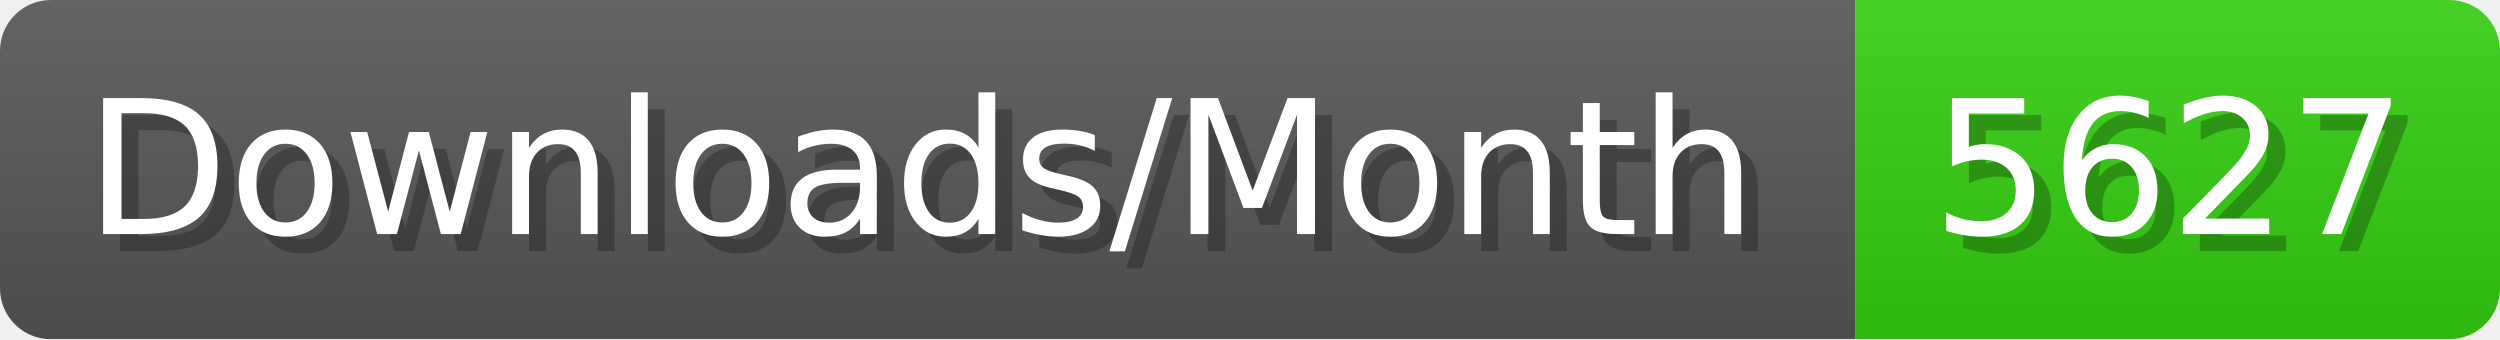
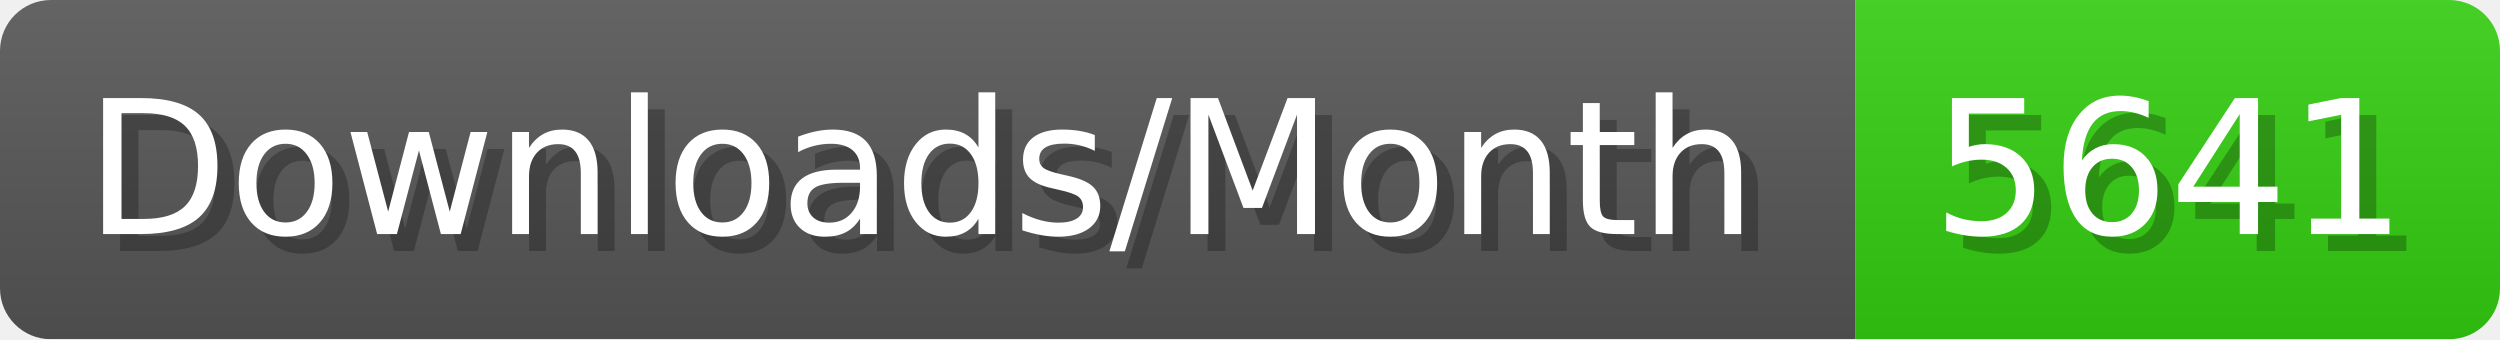
- <svg xmlns="http://www.w3.org/2000/svg" width="147.4" height="20" viewBox="0 0 1474 200" role="img" aria-label="Downloads/Month: 5627">
+ <svg xmlns="http://www.w3.org/2000/svg" width="147.4" height="20" viewBox="0 0 1474 200" role="img" aria-label="Downloads/Month: 5641">
  <linearGradient id="YlXUI" x2="0" y2="100%">
    <stop offset="0" stop-opacity=".1" stop-color="#EEE" />
    <stop offset="1" stop-opacity=".1" />
  </linearGradient>
  <mask id="JHhop">
    <rect width="1474" height="200" rx="30" fill="#FFF" />
  </mask>
  <g mask="url(#JHhop)">
    <rect width="1094" height="200" fill="#555" />
    <rect width="380" height="200" fill="#3C1" x="1094" />
    <rect width="1474" height="200" fill="url(#YlXUI)" />
  </g>
  <g aria-hidden="true" fill="#fff" text-anchor="start" font-family="Verdana,DejaVu Sans,sans-serif" font-size="110">
    <text x="60" y="148" textLength="994" fill="#000" opacity="0.25">Downloads/Month</text>
    <text x="50" y="138" textLength="994">Downloads/Month</text>
-     <text x="1149" y="148" textLength="280" fill="#000" opacity="0.25">5627</text>
-     <text x="1139" y="138" textLength="280">5627</text>
+     <text x="1149" y="148" textLength="280" fill="#000" opacity="0.25">5641</text>
+     <text x="1139" y="138" textLength="280">5641</text>
  </g>
</svg>
